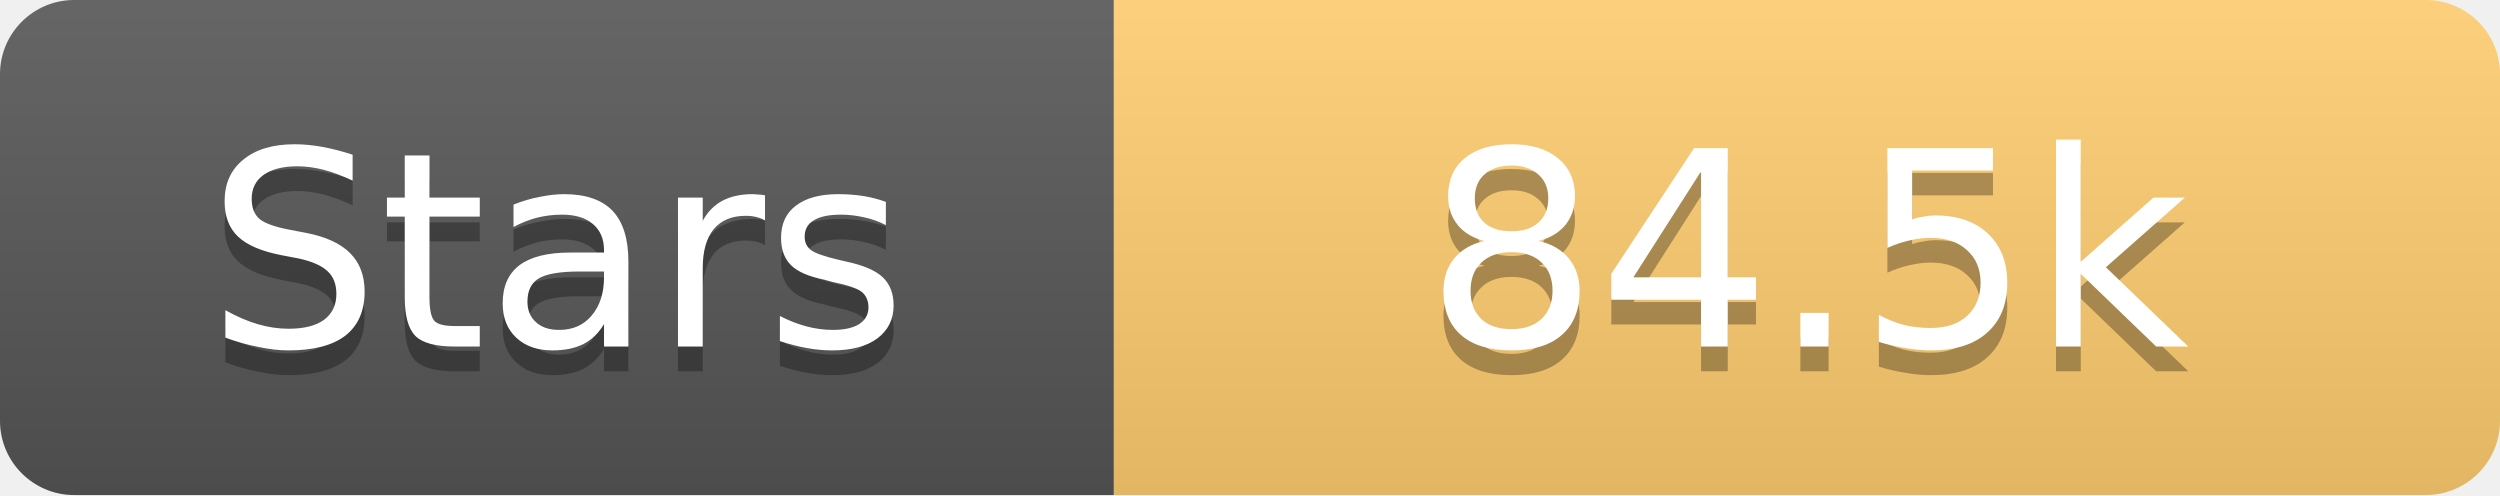
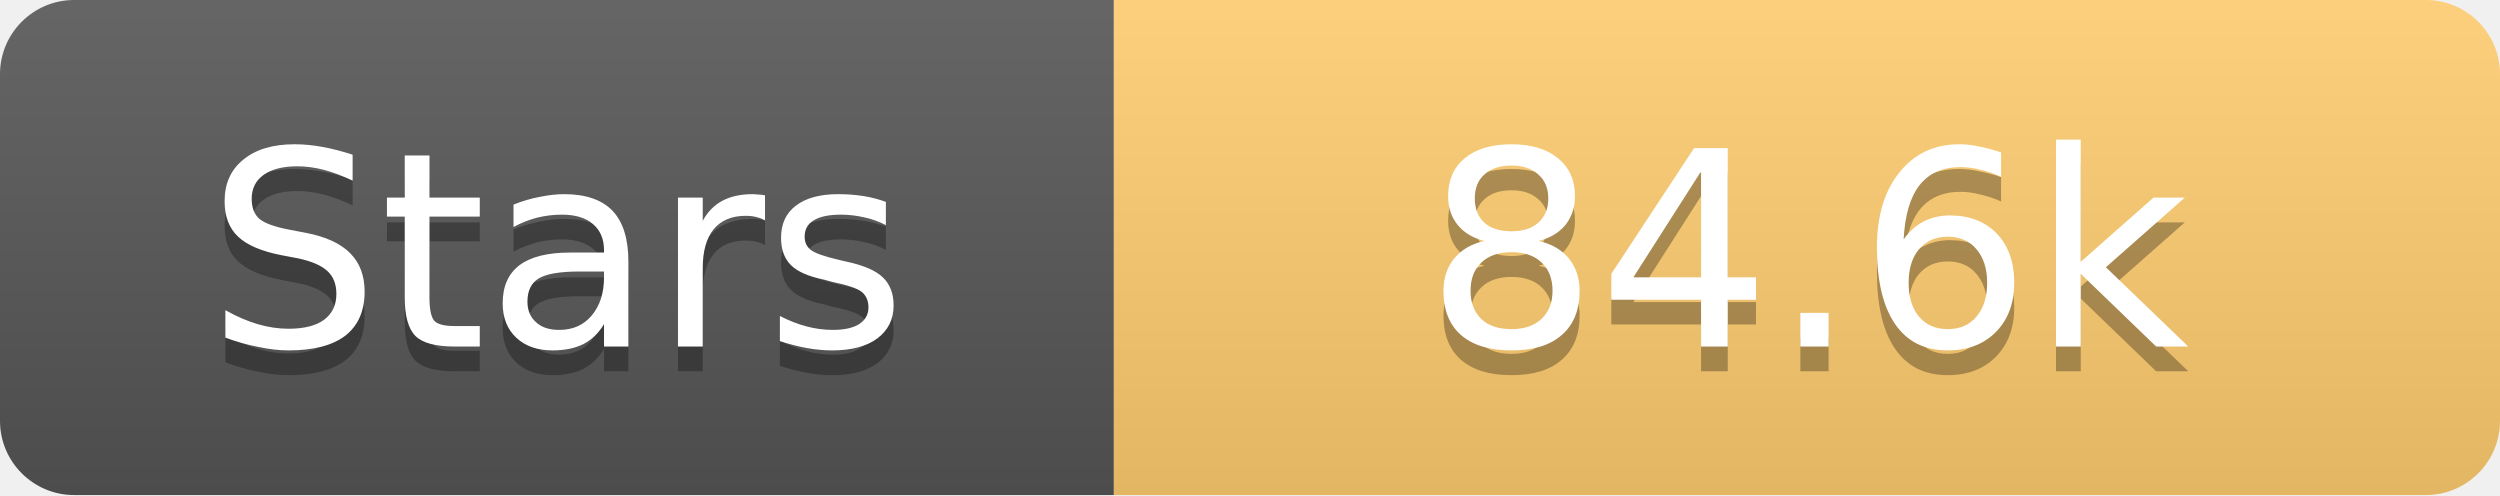
<svg xmlns="http://www.w3.org/2000/svg" width="101" height="20">
  <linearGradient id="s" x2="0" y2="100%">
    <stop offset="0" stop-color="#fff" stop-opacity=".1" />
    <stop offset="1" stop-opacity=".1" />
  </linearGradient>
  <clipPath id="r">
    <rect width="101" height="20" rx="3" fill="#fff" />
  </clipPath>
  <g clip-path="url(#r)">
    <rect width="45" height="20" fill="#555" />
    <rect x="45" width="56" height="20" fill="#fdcb6e" />
    <rect width="101" height="20" fill="url(#s)" />
  </g>
  <g fill="#fff" text-anchor="middle" font-family="Verdana,Geneva,DejaVu Sans,sans-serif" text-rendering="geometricPrecision" font-size="11">
    <text x="22.5" y="15" fill="#010101" fill-opacity=".3">Stars</text>
    <text x="22.5" y="14">Stars</text>
-     <text x="73.0" y="15" fill="#010101" fill-opacity=".3">84.5k</text>
-     <text x="73.0" y="14">84.5k</text>
+     <text x="73.0" y="15" fill="#010101" fill-opacity=".3">84.6k</text>
+     <text x="73.0" y="14">84.6k</text>
  </g>
</svg>
